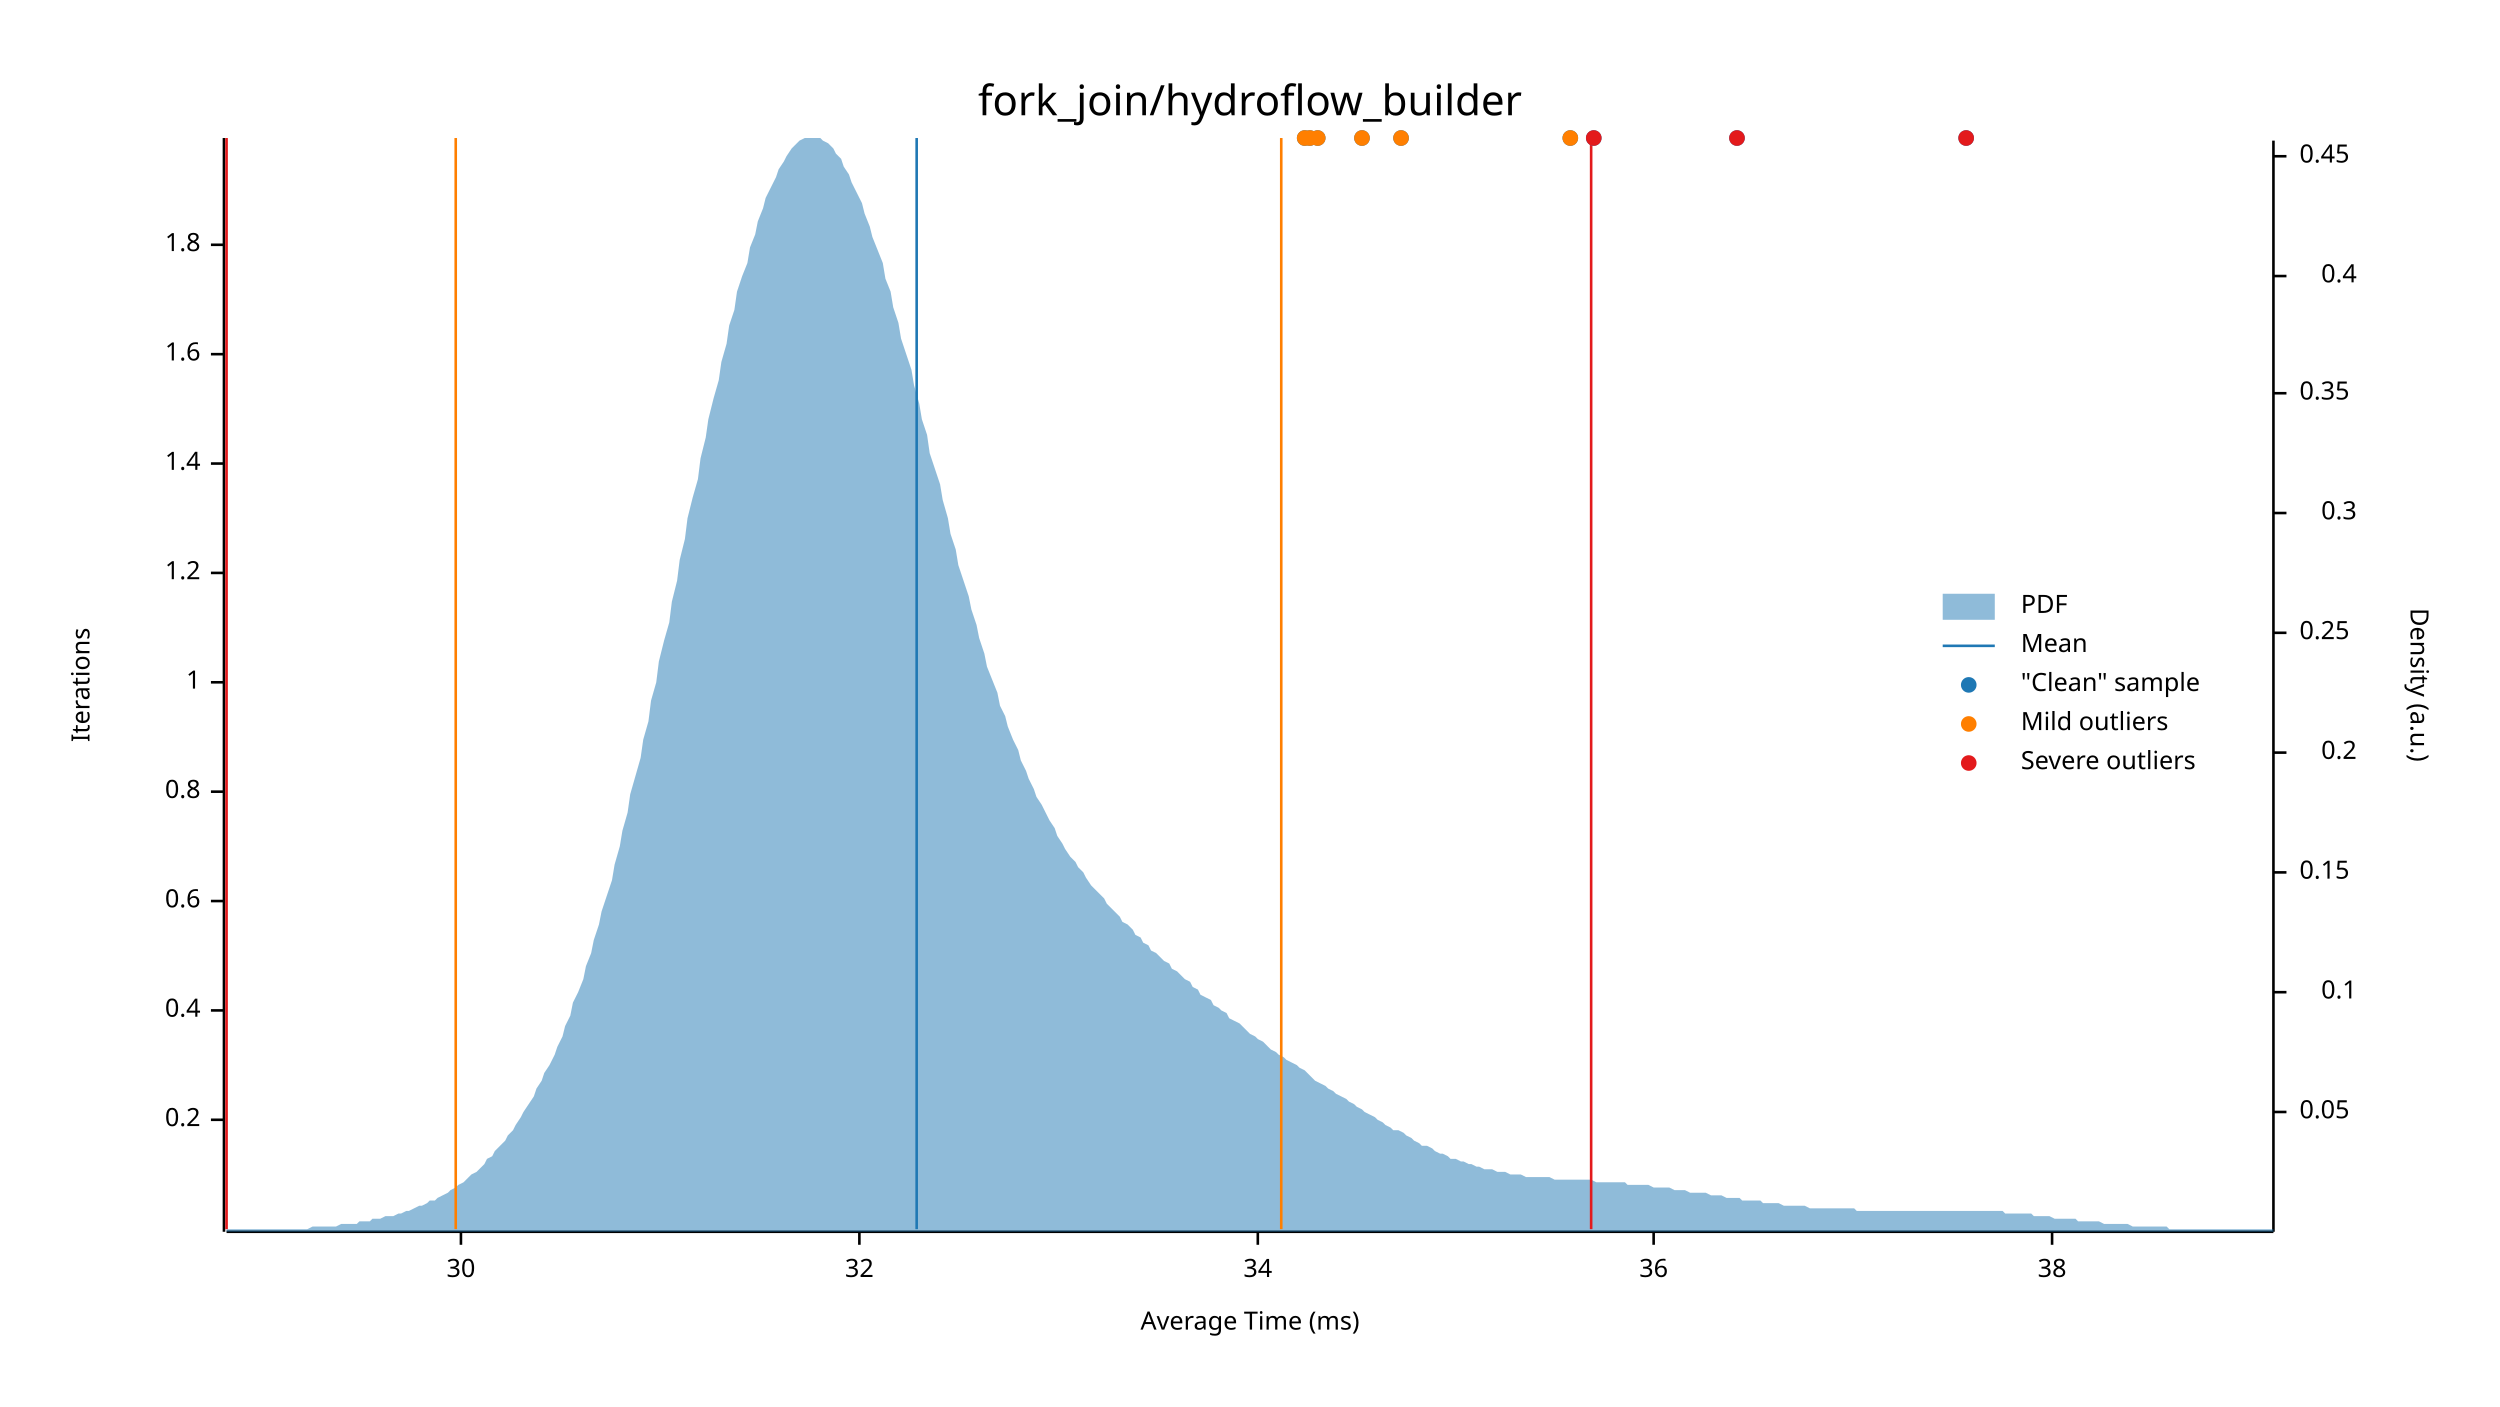
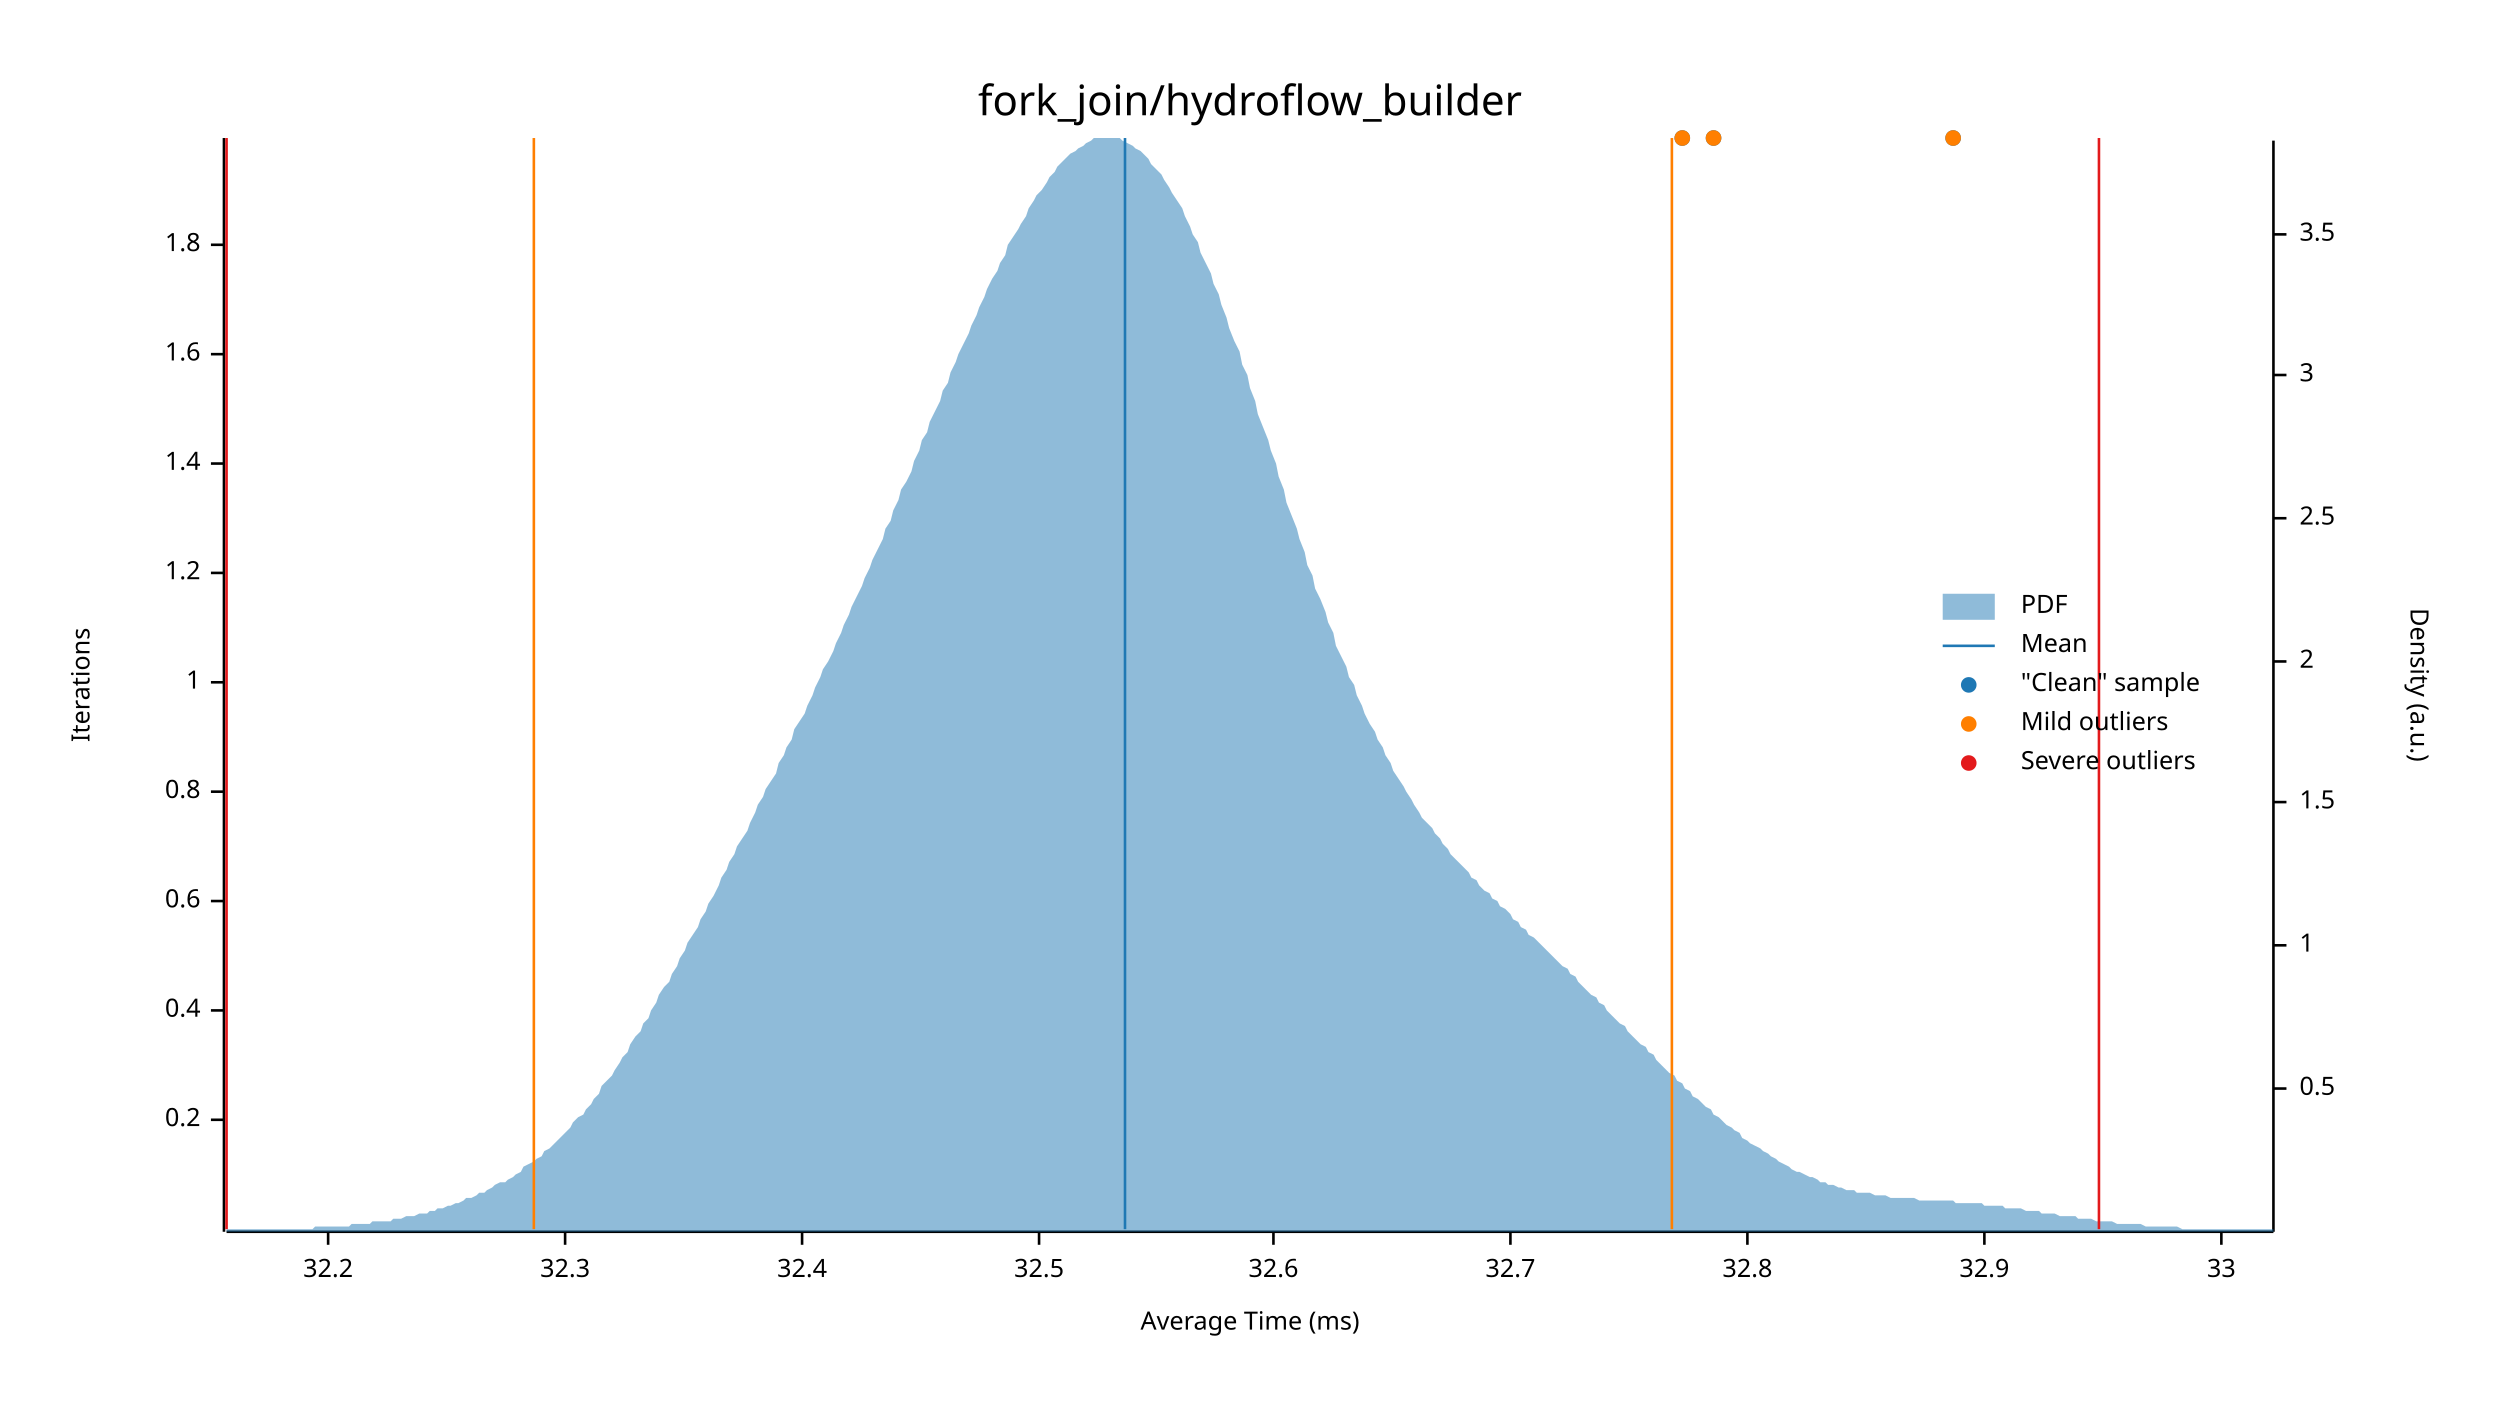
<svg xmlns="http://www.w3.org/2000/svg" width="960" height="540" viewBox="0 0 960 540">
  <text x="480" y="32" dy="0.76em" text-anchor="middle" font-family="sans-serif" font-size="16.129" opacity="1" fill="#000000">
fork_join/hydroflow_builder
</text>
  <text x="27" y="263" dy="0.76em" text-anchor="middle" font-family="sans-serif" font-size="9.677" opacity="1" fill="#000000" transform="rotate(270, 27, 263)">
Iterations
</text>
  <text x="480" y="513" dy="-0.5ex" text-anchor="middle" font-family="sans-serif" font-size="9.677" opacity="1" fill="#000000">
Average Time (ms)
</text>
  <polyline fill="none" opacity="1" stroke="#000000" stroke-width="1" points="86,53 86,473 " />
  <text x="77" y="430" dy="0.5ex" text-anchor="end" font-family="sans-serif" font-size="9.677" opacity="1" fill="#000000">
0.2
</text>
  <polyline fill="none" opacity="1" stroke="#000000" stroke-width="1" points="81,430 86,430 " />
  <text x="77" y="388" dy="0.5ex" text-anchor="end" font-family="sans-serif" font-size="9.677" opacity="1" fill="#000000">
0.4
</text>
  <polyline fill="none" opacity="1" stroke="#000000" stroke-width="1" points="81,388 86,388 " />
  <text x="77" y="346" dy="0.5ex" text-anchor="end" font-family="sans-serif" font-size="9.677" opacity="1" fill="#000000">
0.6
</text>
  <polyline fill="none" opacity="1" stroke="#000000" stroke-width="1" points="81,346 86,346 " />
  <text x="77" y="304" dy="0.5ex" text-anchor="end" font-family="sans-serif" font-size="9.677" opacity="1" fill="#000000">
0.8
</text>
  <polyline fill="none" opacity="1" stroke="#000000" stroke-width="1" points="81,304 86,304 " />
  <text x="77" y="262" dy="0.5ex" text-anchor="end" font-family="sans-serif" font-size="9.677" opacity="1" fill="#000000">
1
</text>
  <polyline fill="none" opacity="1" stroke="#000000" stroke-width="1" points="81,262 86,262 " />
  <text x="77" y="220" dy="0.5ex" text-anchor="end" font-family="sans-serif" font-size="9.677" opacity="1" fill="#000000">
1.2
</text>
  <polyline fill="none" opacity="1" stroke="#000000" stroke-width="1" points="81,220 86,220 " />
  <text x="77" y="178" dy="0.5ex" text-anchor="end" font-family="sans-serif" font-size="9.677" opacity="1" fill="#000000">
1.4
</text>
  <polyline fill="none" opacity="1" stroke="#000000" stroke-width="1" points="81,178 86,178 " />
  <text x="77" y="136" dy="0.5ex" text-anchor="end" font-family="sans-serif" font-size="9.677" opacity="1" fill="#000000">
1.6
</text>
  <polyline fill="none" opacity="1" stroke="#000000" stroke-width="1" points="81,136 86,136 " />
  <text x="77" y="94" dy="0.5ex" text-anchor="end" font-family="sans-serif" font-size="9.677" opacity="1" fill="#000000">
1.8
</text>
  <polyline fill="none" opacity="1" stroke="#000000" stroke-width="1" points="81,94 86,94 " />
  <polyline fill="none" opacity="1" stroke="#000000" stroke-width="1" points="87,473 873,473 " />
-   <text x="177" y="483" dy="0.76em" text-anchor="middle" font-family="sans-serif" font-size="9.677" opacity="1" fill="#000000">
- 30
+   <text x="126" y="483" dy="0.76em" text-anchor="middle" font-family="sans-serif" font-size="9.677" opacity="1" fill="#000000">
+ 32.2
</text>
-   <polyline fill="none" opacity="1" stroke="#000000" stroke-width="1" points="177,473 177,478 " />
-   <text x="330" y="483" dy="0.76em" text-anchor="middle" font-family="sans-serif" font-size="9.677" opacity="1" fill="#000000">
- 32
+   <polyline fill="none" opacity="1" stroke="#000000" stroke-width="1" points="126,473 126,478 " />
+   <text x="217" y="483" dy="0.76em" text-anchor="middle" font-family="sans-serif" font-size="9.677" opacity="1" fill="#000000">
+ 32.3
</text>
-   <polyline fill="none" opacity="1" stroke="#000000" stroke-width="1" points="330,473 330,478 " />
-   <text x="483" y="483" dy="0.76em" text-anchor="middle" font-family="sans-serif" font-size="9.677" opacity="1" fill="#000000">
- 34
+   <polyline fill="none" opacity="1" stroke="#000000" stroke-width="1" points="217,473 217,478 " />
+   <text x="308" y="483" dy="0.76em" text-anchor="middle" font-family="sans-serif" font-size="9.677" opacity="1" fill="#000000">
+ 32.4
</text>
-   <polyline fill="none" opacity="1" stroke="#000000" stroke-width="1" points="483,473 483,478 " />
-   <text x="635" y="483" dy="0.76em" text-anchor="middle" font-family="sans-serif" font-size="9.677" opacity="1" fill="#000000">
- 36
+   <polyline fill="none" opacity="1" stroke="#000000" stroke-width="1" points="308,473 308,478 " />
+   <text x="399" y="483" dy="0.76em" text-anchor="middle" font-family="sans-serif" font-size="9.677" opacity="1" fill="#000000">
+ 32.5
</text>
-   <polyline fill="none" opacity="1" stroke="#000000" stroke-width="1" points="635,473 635,478 " />
-   <text x="788" y="483" dy="0.76em" text-anchor="middle" font-family="sans-serif" font-size="9.677" opacity="1" fill="#000000">
- 38
+   <polyline fill="none" opacity="1" stroke="#000000" stroke-width="1" points="399,473 399,478 " />
+   <text x="489" y="483" dy="0.76em" text-anchor="middle" font-family="sans-serif" font-size="9.677" opacity="1" fill="#000000">
+ 32.6
</text>
-   <polyline fill="none" opacity="1" stroke="#000000" stroke-width="1" points="788,473 788,478 " />
+   <polyline fill="none" opacity="1" stroke="#000000" stroke-width="1" points="489,473 489,478 " />
+   <text x="580" y="483" dy="0.76em" text-anchor="middle" font-family="sans-serif" font-size="9.677" opacity="1" fill="#000000">
+ 32.7
+ </text>
+   <polyline fill="none" opacity="1" stroke="#000000" stroke-width="1" points="580,473 580,478 " />
+   <text x="671" y="483" dy="0.76em" text-anchor="middle" font-family="sans-serif" font-size="9.677" opacity="1" fill="#000000">
+ 32.8
+ </text>
+   <polyline fill="none" opacity="1" stroke="#000000" stroke-width="1" points="671,473 671,478 " />
+   <text x="762" y="483" dy="0.76em" text-anchor="middle" font-family="sans-serif" font-size="9.677" opacity="1" fill="#000000">
+ 32.9
+ </text>
+   <polyline fill="none" opacity="1" stroke="#000000" stroke-width="1" points="762,473 762,478 " />
+   <text x="853" y="483" dy="0.76em" text-anchor="middle" font-family="sans-serif" font-size="9.677" opacity="1" fill="#000000">
+ 33
+ </text>
+   <polyline fill="none" opacity="1" stroke="#000000" stroke-width="1" points="853,473 853,478 " />
  <text x="933" y="263" dy="0.76em" text-anchor="middle" font-family="sans-serif" font-size="9.677" opacity="1" fill="#000000" transform="rotate(90, 933, 263)">
Density (a.u.)
</text>
  <polyline fill="none" opacity="1" stroke="#000000" stroke-width="1" points="873,54 873,473 " />
-   <text x="883" y="427" dy="0.5ex" text-anchor="start" font-family="sans-serif" font-size="9.677" opacity="1" fill="#000000">
- 0.05
+   <text x="883" y="418" dy="0.5ex" text-anchor="start" font-family="sans-serif" font-size="9.677" opacity="1" fill="#000000">
+ 0.5
</text>
-   <polyline fill="none" opacity="1" stroke="#000000" stroke-width="1" points="873,427 878,427 " />
-   <text x="905" y="381" dy="0.5ex" text-anchor="end" font-family="sans-serif" font-size="9.677" opacity="1" fill="#000000">
- 0.1
+   <polyline fill="none" opacity="1" stroke="#000000" stroke-width="1" points="873,418 878,418 " />
+   <text x="883" y="363" dy="0.5ex" text-anchor="start" font-family="sans-serif" font-size="9.677" opacity="1" fill="#000000">
+ 1
</text>
-   <polyline fill="none" opacity="1" stroke="#000000" stroke-width="1" points="873,381 878,381 " />
-   <text x="883" y="335" dy="0.5ex" text-anchor="start" font-family="sans-serif" font-size="9.677" opacity="1" fill="#000000">
- 0.15
+   <polyline fill="none" opacity="1" stroke="#000000" stroke-width="1" points="873,363 878,363 " />
+   <text x="883" y="308" dy="0.5ex" text-anchor="start" font-family="sans-serif" font-size="9.677" opacity="1" fill="#000000">
+ 1.5
</text>
-   <polyline fill="none" opacity="1" stroke="#000000" stroke-width="1" points="873,335 878,335 " />
-   <text x="905" y="289" dy="0.5ex" text-anchor="end" font-family="sans-serif" font-size="9.677" opacity="1" fill="#000000">
- 0.2
+   <polyline fill="none" opacity="1" stroke="#000000" stroke-width="1" points="873,308 878,308 " />
+   <text x="883" y="254" dy="0.5ex" text-anchor="start" font-family="sans-serif" font-size="9.677" opacity="1" fill="#000000">
+ 2
</text>
-   <polyline fill="none" opacity="1" stroke="#000000" stroke-width="1" points="873,289 878,289 " />
-   <text x="883" y="243" dy="0.5ex" text-anchor="start" font-family="sans-serif" font-size="9.677" opacity="1" fill="#000000">
- 0.25
+   <polyline fill="none" opacity="1" stroke="#000000" stroke-width="1" points="873,254 878,254 " />
+   <text x="883" y="199" dy="0.5ex" text-anchor="start" font-family="sans-serif" font-size="9.677" opacity="1" fill="#000000">
+ 2.5
</text>
-   <polyline fill="none" opacity="1" stroke="#000000" stroke-width="1" points="873,243 878,243 " />
-   <text x="905" y="197" dy="0.5ex" text-anchor="end" font-family="sans-serif" font-size="9.677" opacity="1" fill="#000000">
- 0.3
+   <polyline fill="none" opacity="1" stroke="#000000" stroke-width="1" points="873,199 878,199 " />
+   <text x="883" y="144" dy="0.5ex" text-anchor="start" font-family="sans-serif" font-size="9.677" opacity="1" fill="#000000">
+ 3
</text>
-   <polyline fill="none" opacity="1" stroke="#000000" stroke-width="1" points="873,197 878,197 " />
-   <text x="883" y="151" dy="0.5ex" text-anchor="start" font-family="sans-serif" font-size="9.677" opacity="1" fill="#000000">
- 0.35
+   <polyline fill="none" opacity="1" stroke="#000000" stroke-width="1" points="873,144 878,144 " />
+   <text x="883" y="90" dy="0.5ex" text-anchor="start" font-family="sans-serif" font-size="9.677" opacity="1" fill="#000000">
+ 3.5
</text>
-   <polyline fill="none" opacity="1" stroke="#000000" stroke-width="1" points="873,151 878,151 " />
-   <text x="905" y="106" dy="0.5ex" text-anchor="end" font-family="sans-serif" font-size="9.677" opacity="1" fill="#000000">
- 0.4
- </text>
-   <polyline fill="none" opacity="1" stroke="#000000" stroke-width="1" points="873,106 878,106 " />
-   <text x="883" y="60" dy="0.5ex" text-anchor="start" font-family="sans-serif" font-size="9.677" opacity="1" fill="#000000">
- 0.45
- </text>
-   <polyline fill="none" opacity="1" stroke="#000000" stroke-width="1" points="873,60 878,60 " />
-   <polygon opacity="0.5" fill="#1F78B4" points="87,472 88,472 90,472 91,472 93,472 94,472 96,472 98,472 99,472 101,472 102,472 104,472 105,472 107,472 109,472 110,472 112,472 113,472 115,472 116,472 118,472 120,471 121,471 123,471 124,471 126,471 127,471 129,471 131,470 132,470 134,470 135,470 137,470 138,469 140,469 142,469 143,468 145,468 146,468 148,467 150,467 151,467 153,466 154,466 156,465 157,465 159,464 161,463 162,463 164,462 165,461 167,461 168,460 170,459 172,458 173,457 175,456 176,455 178,454 179,453 181,451 183,450 184,449 186,447 187,445 189,444 190,442 192,440 194,438 195,436 197,434 198,432 200,429 201,427 203,424 205,421 206,418 208,415 209,412 211,409 213,405 214,402 216,398 217,394 219,390 220,385 222,381 224,376 225,371 227,366 228,361 230,355 231,350 233,344 235,338 236,332 238,325 239,319 241,312 242,305 244,298 246,291 247,284 249,277 250,269 252,262 253,254 255,246 257,239 258,231 260,223 261,215 263,207 264,199 266,191 268,184 269,176 271,168 272,161 274,153 276,146 277,139 279,132 280,125 282,119 283,112 285,106 287,101 288,95 290,90 291,85 293,80 294,76 296,72 298,68 299,65 301,62 302,60 304,57 305,56 307,54 309,53 310,53 312,53 313,53 315,53 316,54 318,55 320,57 321,59 323,61 324,64 326,67 327,70 329,74 331,78 332,82 334,87 335,91 337,96 339,101 340,107 342,112 343,118 345,124 346,130 348,136 350,142 351,148 353,155 354,161 356,167 357,174 359,180 361,186 362,192 364,199 365,205 367,211 368,217 370,223 372,229 373,234 375,240 376,245 378,251 379,256 381,261 383,266 384,271 386,275 387,279 389,284 391,288 392,292 394,296 395,299 397,303 398,306 400,309 402,313 403,315 405,318 406,321 408,324 409,326 411,329 413,331 414,333 416,335 417,337 419,340 420,341 422,343 424,345 425,347 427,349 428,350 430,352 431,354 433,355 435,357 436,359 438,360 439,362 441,363 442,365 444,366 446,368 447,369 449,370 450,372 452,373 454,375 455,376 457,377 458,379 460,380 461,382 463,383 465,384 466,386 468,387 469,388 471,389 472,391 474,392 476,393 477,394 479,396 480,397 482,398 483,399 485,400 487,402 488,403 490,404 491,405 493,406 494,407 496,408 498,409 499,410 501,411 502,412 504,414 505,415 507,416 509,417 510,418 512,419 513,420 515,421 517,422 518,423 520,424 521,425 523,426 524,427 526,428 528,429 529,430 531,431 532,432 534,433 535,434 537,434 539,435 540,436 542,437 543,438 545,439 546,440 548,440 550,441 551,442 553,443 554,443 556,444 557,445 559,445 561,446 562,446 564,447 565,447 567,448 568,448 570,449 572,449 573,449 575,450 576,450 578,450 580,451 581,451 583,451 584,451 586,452 587,452 589,452 591,452 592,452 594,452 595,452 597,453 598,453 600,453 602,453 603,453 605,453 606,453 608,453 609,453 611,453 613,454 614,454 616,454 617,454 619,454 620,454 622,454 624,454 625,455 627,455 628,455 630,455 632,455 633,455 635,456 636,456 638,456 639,456 641,456 643,457 644,457 646,457 647,457 649,458 650,458 652,458 654,458 655,458 657,459 658,459 660,459 661,459 663,460 665,460 666,460 668,460 669,461 671,461 672,461 674,461 676,461 677,462 679,462 680,462 682,462 683,462 685,463 687,463 688,463 690,463 691,463 693,463 695,464 696,464 698,464 699,464 701,464 702,464 704,464 706,464 707,464 709,464 710,464 712,464 713,465 715,465 717,465 718,465 720,465 721,465 723,465 724,465 726,465 728,465 729,465 731,465 732,465 734,465 735,465 737,465 739,465 740,465 742,465 743,465 745,465 746,465 748,465 750,465 751,465 753,465 754,465 756,465 758,465 759,465 761,465 762,465 764,465 765,465 767,465 769,465 770,466 772,466 773,466 775,466 776,466 778,466 780,466 781,467 783,467 784,467 786,467 787,467 789,468 791,468 792,468 794,468 795,468 797,468 798,469 800,469 802,469 803,469 805,469 806,469 808,470 809,470 811,470 813,470 814,470 816,470 817,470 819,471 821,471 822,471 824,471 825,471 827,471 828,471 830,471 832,471 833,472 835,472 836,472 838,472 839,472 841,472 843,472 844,472 846,472 847,472 849,472 850,472 852,472 854,472 855,472 857,472 858,472 860,472 861,472 863,472 865,472 866,472 868,472 869,472 871,472 873,472 873,473 87,473 " />
-   <polyline fill="none" opacity="1" stroke="#1F78B4" stroke-width="1" points="352,472 352,53 " />
-   <polyline fill="none" opacity="1" stroke="#FF7F00" stroke-width="1" points="175,472 175,53 " />
-   <polyline fill="none" opacity="1" stroke="#FF7F00" stroke-width="1" points="492,472 492,53 " />
+   <polyline fill="none" opacity="1" stroke="#000000" stroke-width="1" points="873,90 878,90 " />
+   <polygon opacity="0.5" fill="#1F78B4" points="87,472 88,472 90,472 91,472 93,472 94,472 96,472 98,472 99,472 101,472 102,472 104,472 105,472 107,472 109,472 110,472 112,472 113,472 115,472 116,472 118,472 120,472 121,471 123,471 124,471 126,471 127,471 129,471 131,471 132,471 134,471 135,470 137,470 138,470 140,470 142,470 143,469 145,469 146,469 148,469 150,469 151,468 153,468 154,468 156,467 157,467 159,467 161,466 162,466 164,466 165,465 167,465 168,464 170,464 172,463 173,463 175,462 176,462 178,461 179,460 181,460 183,459 184,458 186,458 187,457 189,456 190,455 192,454 194,454 195,453 197,452 198,451 200,450 201,448 203,447 205,446 206,445 208,444 209,442 211,441 213,439 214,438 216,436 217,435 219,433 220,431 222,429 224,428 225,426 227,424 228,422 230,420 231,417 233,415 235,413 236,411 238,408 239,406 241,404 242,401 244,398 246,396 247,393 249,391 250,388 252,385 253,382 255,379 257,377 258,374 260,371 261,368 263,365 264,362 266,359 268,356 269,353 271,350 272,347 274,344 276,340 277,337 279,334 280,331 282,328 283,325 285,322 287,319 288,316 290,312 291,309 293,306 294,303 296,300 298,297 299,293 301,290 302,287 304,284 305,280 307,277 309,274 310,271 312,267 313,264 315,260 316,257 318,254 320,250 321,247 323,243 324,240 326,236 327,233 329,229 331,225 332,222 334,218 335,215 337,211 339,207 340,203 342,200 343,196 345,192 346,188 348,185 350,181 351,177 353,173 354,169 356,166 357,162 359,158 361,154 362,150 364,147 365,143 367,139 368,136 370,132 372,128 373,125 375,121 376,118 378,114 379,111 381,107 383,104 384,101 386,98 387,94 389,91 391,88 392,86 394,83 395,80 397,77 398,75 400,73 402,70 403,68 405,66 406,64 408,62 409,61 411,59 413,58 414,57 416,56 417,55 419,54 420,53 422,53 424,53 425,53 427,53 428,53 430,53 431,54 433,55 435,56 436,57 438,58 439,59 441,61 442,63 444,65 446,67 447,69 449,72 450,74 452,77 454,80 455,83 457,87 458,90 460,93 461,97 463,101 465,105 466,109 468,113 469,117 471,122 472,126 474,131 476,135 477,140 479,144 480,149 482,154 483,159 485,164 487,169 488,173 490,178 491,183 493,188 494,193 496,198 498,203 499,207 501,212 502,217 504,221 505,226 507,230 509,235 510,239 512,243 513,248 515,252 517,256 518,260 520,263 521,267 523,271 524,274 526,278 528,281 529,284 531,287 532,290 534,293 535,296 537,299 539,302 540,304 542,307 543,309 545,312 546,314 548,316 550,318 551,320 553,322 554,324 556,326 557,328 559,330 561,332 562,333 564,335 565,337 567,338 568,340 570,342 572,343 573,345 575,346 576,348 578,349 580,351 581,353 583,354 584,356 586,357 587,359 589,360 591,362 592,363 594,365 595,366 597,368 598,369 600,371 602,372 603,374 605,375 606,377 608,379 609,380 611,382 613,383 614,385 616,386 617,388 619,390 620,391 622,393 624,394 625,396 627,398 628,399 630,401 632,402 633,404 635,405 636,407 638,409 639,410 641,412 643,413 644,415 646,416 647,418 649,419 650,421 652,422 654,424 655,425 657,426 658,428 660,429 661,430 663,432 665,433 666,434 668,435 669,437 671,438 672,439 674,440 676,441 677,442 679,443 680,444 682,445 683,446 685,447 687,448 688,449 690,450 691,450 693,451 695,452 696,452 698,453 699,454 701,454 702,455 704,455 706,456 707,456 709,457 710,457 712,457 713,458 715,458 717,458 718,458 720,459 721,459 723,459 724,459 726,460 728,460 729,460 731,460 732,460 734,460 735,460 737,461 739,461 740,461 742,461 743,461 745,461 746,461 748,461 750,461 751,462 753,462 754,462 756,462 758,462 759,462 761,462 762,463 764,463 765,463 767,463 769,463 770,464 772,464 773,464 775,464 776,464 778,465 780,465 781,465 783,465 784,466 786,466 787,466 789,466 791,467 792,467 794,467 795,467 797,467 798,468 800,468 802,468 803,468 805,469 806,469 808,469 809,469 811,469 813,470 814,470 816,470 817,470 819,470 821,470 822,470 824,471 825,471 827,471 828,471 830,471 832,471 833,471 835,471 836,471 838,472 839,472 841,472 843,472 844,472 846,472 847,472 849,472 850,472 852,472 854,472 855,472 857,472 858,472 860,472 861,472 863,472 865,472 866,472 868,472 869,472 871,472 873,472 873,473 87,473 " />
+   <polyline fill="none" opacity="1" stroke="#1F78B4" stroke-width="1" points="432,472 432,53 " />
+   <polyline fill="none" opacity="1" stroke="#FF7F00" stroke-width="1" points="205,472 205,53 " />
+   <polyline fill="none" opacity="1" stroke="#FF7F00" stroke-width="1" points="642,472 642,53 " />
  <polyline fill="none" opacity="1" stroke="#E31A1C" stroke-width="1" points="87,472 87,53 " />
-   <polyline fill="none" opacity="1" stroke="#E31A1C" stroke-width="1" points="611,472 611,53 " />
-   <circle cx="501" cy="53" r="3" opacity="1" fill="#1F78B4" stroke="none" stroke-width="1" />
-   <circle cx="755" cy="53" r="3" opacity="1" fill="#1F78B4" stroke="none" stroke-width="1" />
-   <circle cx="667" cy="53" r="3" opacity="1" fill="#1F78B4" stroke="none" stroke-width="1" />
-   <circle cx="523" cy="53" r="3" opacity="1" fill="#1F78B4" stroke="none" stroke-width="1" />
-   <circle cx="503" cy="53" r="3" opacity="1" fill="#1F78B4" stroke="none" stroke-width="1" />
-   <circle cx="603" cy="53" r="3" opacity="1" fill="#1F78B4" stroke="none" stroke-width="1" />
-   <circle cx="612" cy="53" r="3" opacity="1" fill="#1F78B4" stroke="none" stroke-width="1" />
-   <circle cx="538" cy="53" r="3" opacity="1" fill="#1F78B4" stroke="none" stroke-width="1" />
-   <circle cx="506" cy="53" r="3" opacity="1" fill="#1F78B4" stroke="none" stroke-width="1" />
-   <circle cx="501" cy="53" r="3" opacity="1" fill="#FF7F00" stroke="none" stroke-width="1" />
-   <circle cx="523" cy="53" r="3" opacity="1" fill="#FF7F00" stroke="none" stroke-width="1" />
-   <circle cx="503" cy="53" r="3" opacity="1" fill="#FF7F00" stroke="none" stroke-width="1" />
-   <circle cx="603" cy="53" r="3" opacity="1" fill="#FF7F00" stroke="none" stroke-width="1" />
-   <circle cx="538" cy="53" r="3" opacity="1" fill="#FF7F00" stroke="none" stroke-width="1" />
-   <circle cx="506" cy="53" r="3" opacity="1" fill="#FF7F00" stroke="none" stroke-width="1" />
-   <circle cx="755" cy="53" r="3" opacity="1" fill="#E31A1C" stroke="none" stroke-width="1" />
-   <circle cx="667" cy="53" r="3" opacity="1" fill="#E31A1C" stroke="none" stroke-width="1" />
-   <circle cx="612" cy="53" r="3" opacity="1" fill="#E31A1C" stroke="none" stroke-width="1" />
+   <polyline fill="none" opacity="1" stroke="#E31A1C" stroke-width="1" points="806,472 806,53 " />
+   <circle cx="646" cy="53" r="3" opacity="1" fill="#1F78B4" stroke="none" stroke-width="1" />
+   <circle cx="750" cy="53" r="3" opacity="1" fill="#1F78B4" stroke="none" stroke-width="1" />
+   <circle cx="658" cy="53" r="3" opacity="1" fill="#1F78B4" stroke="none" stroke-width="1" />
+   <circle cx="646" cy="53" r="3" opacity="1" fill="#FF7F00" stroke="none" stroke-width="1" />
+   <circle cx="750" cy="53" r="3" opacity="1" fill="#FF7F00" stroke="none" stroke-width="1" />
+   <circle cx="658" cy="53" r="3" opacity="1" fill="#FF7F00" stroke="none" stroke-width="1" />
  <text x="776" y="228" dy="0.76em" text-anchor="start" font-family="sans-serif" font-size="9.677" opacity="1" fill="#000000">
PDF
</text>
  <text x="776" y="243" dy="0.76em" text-anchor="start" font-family="sans-serif" font-size="9.677" opacity="1" fill="#000000">
Mean
</text>
  <text x="776" y="258" dy="0.76em" text-anchor="start" font-family="sans-serif" font-size="9.677" opacity="1" fill="#000000">
"Clean" sample
</text>
  <text x="776" y="273" dy="0.76em" text-anchor="start" font-family="sans-serif" font-size="9.677" opacity="1" fill="#000000">
Mild outliers
</text>
  <text x="776" y="288" dy="0.76em" text-anchor="start" font-family="sans-serif" font-size="9.677" opacity="1" fill="#000000">
Severe outliers
</text>
  <rect x="746" y="228" width="20" height="10" opacity="0.5" fill="#1F78B4" stroke="none" />
  <polyline fill="none" opacity="1" stroke="#1F78B4" stroke-width="1" points="746,248 766,248 " />
  <circle cx="756" cy="263" r="3" opacity="1" fill="#1F78B4" stroke="none" stroke-width="1" />
  <circle cx="756" cy="278" r="3" opacity="1" fill="#FF7F00" stroke="none" stroke-width="1" />
  <circle cx="756" cy="293" r="3" opacity="1" fill="#E31A1C" stroke="none" stroke-width="1" />
</svg>
